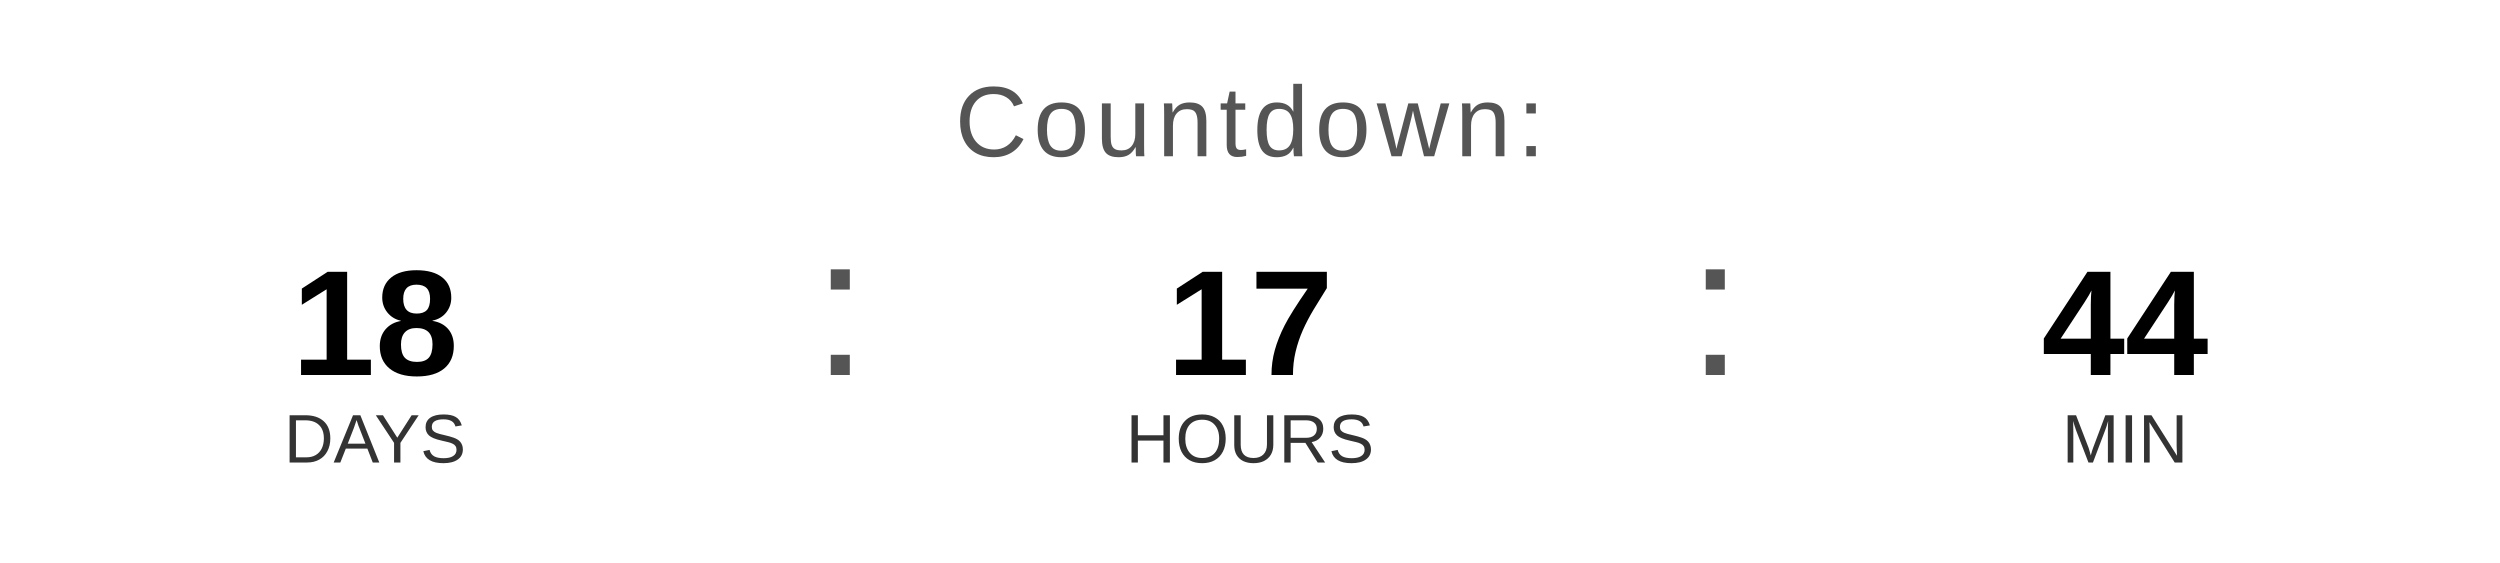
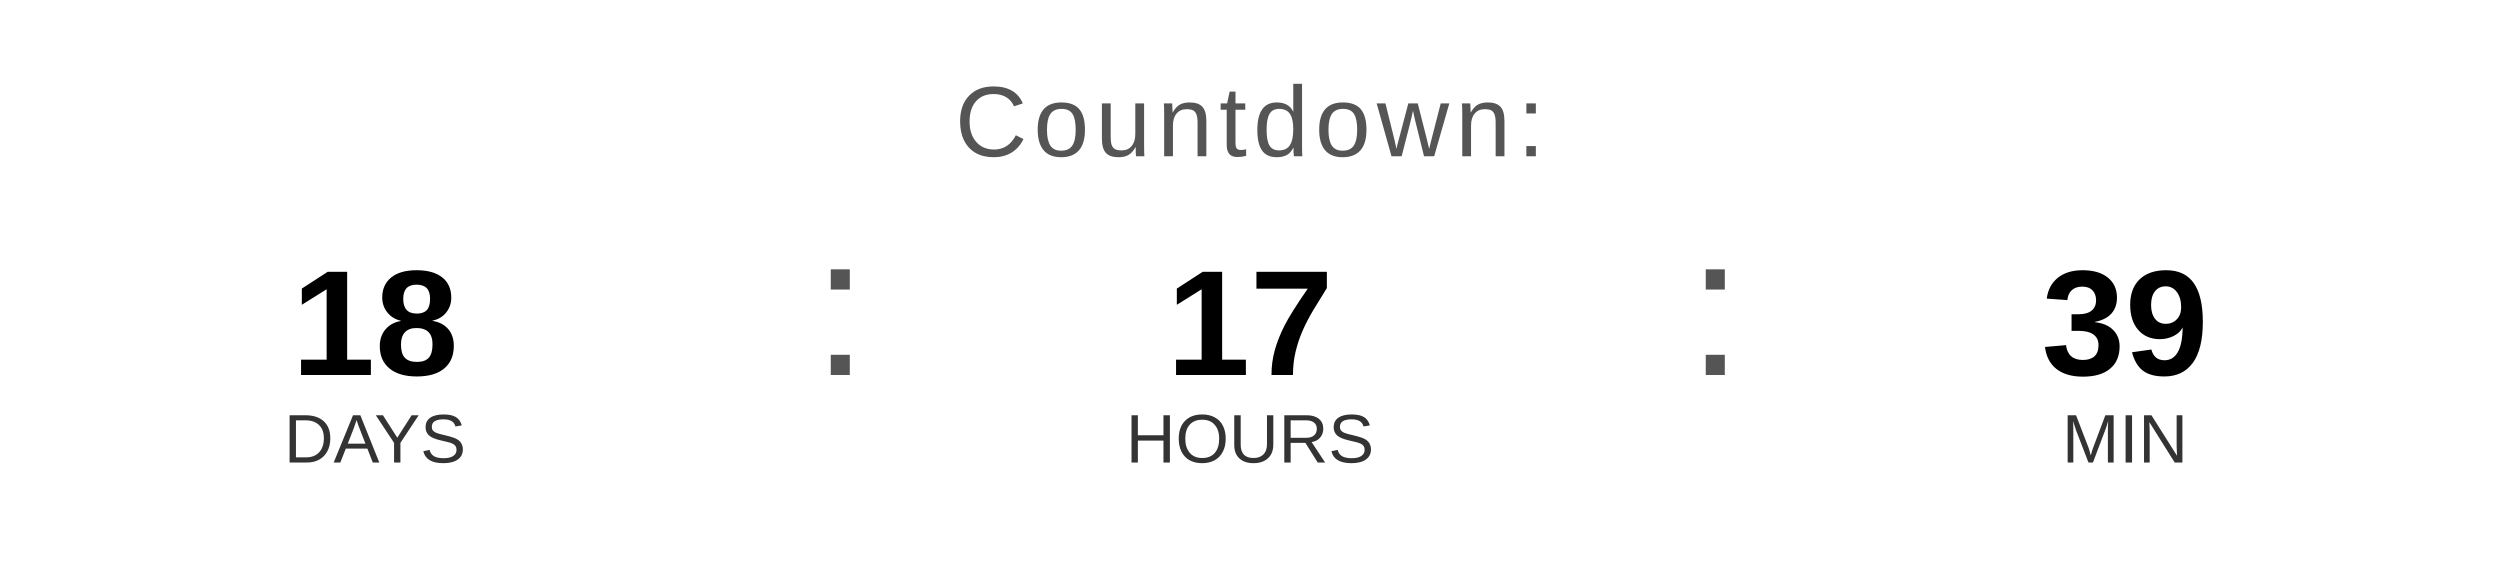
<svg xmlns="http://www.w3.org/2000/svg" width="400" height="90" viewBox="0 0 400 90">
  <text x="200" y="25" font-family="Arial, Helvetica, sans-serif" font-size="16" fill="#555555" text-anchor="middle" letter-spacing="1">
    Countdown:
  </text>
  <text x="60" y="60" font-family="Arial, Helvetica, sans-serif" font-size="24" font-weight="bold" fill="#000000" text-anchor="middle">18</text>
  <text x="60" y="74" font-family="Arial, Helvetica, sans-serif" font-size="11" fill="#333333" text-anchor="middle">DAYS</text>
  <text x="130" y="60" font-family="Arial, sans-serif" font-size="32" fill="#555555">:</text>
  <text x="200" y="60" font-family="Arial, Helvetica, sans-serif" font-size="24" font-weight="bold" fill="#000000" text-anchor="middle">17</text>
  <text x="200" y="74" font-family="Arial, Helvetica, sans-serif" font-size="11" fill="#333333" text-anchor="middle">HOURS</text>
  <text x="270" y="60" font-family="Arial, sans-serif" font-size="32" fill="#555555">:</text>
-   <text x="340" y="60" font-family="Arial, Helvetica, sans-serif" font-size="24" font-weight="bold" fill="#000000" text-anchor="middle">44</text>
+   <text x="340" y="60" font-family="Arial, Helvetica, sans-serif" font-size="24" font-weight="bold" fill="#000000" text-anchor="middle">39</text>
  <text x="340" y="74" font-family="Arial, Helvetica, sans-serif" font-size="11" fill="#333333" text-anchor="middle">MIN</text>
</svg>
